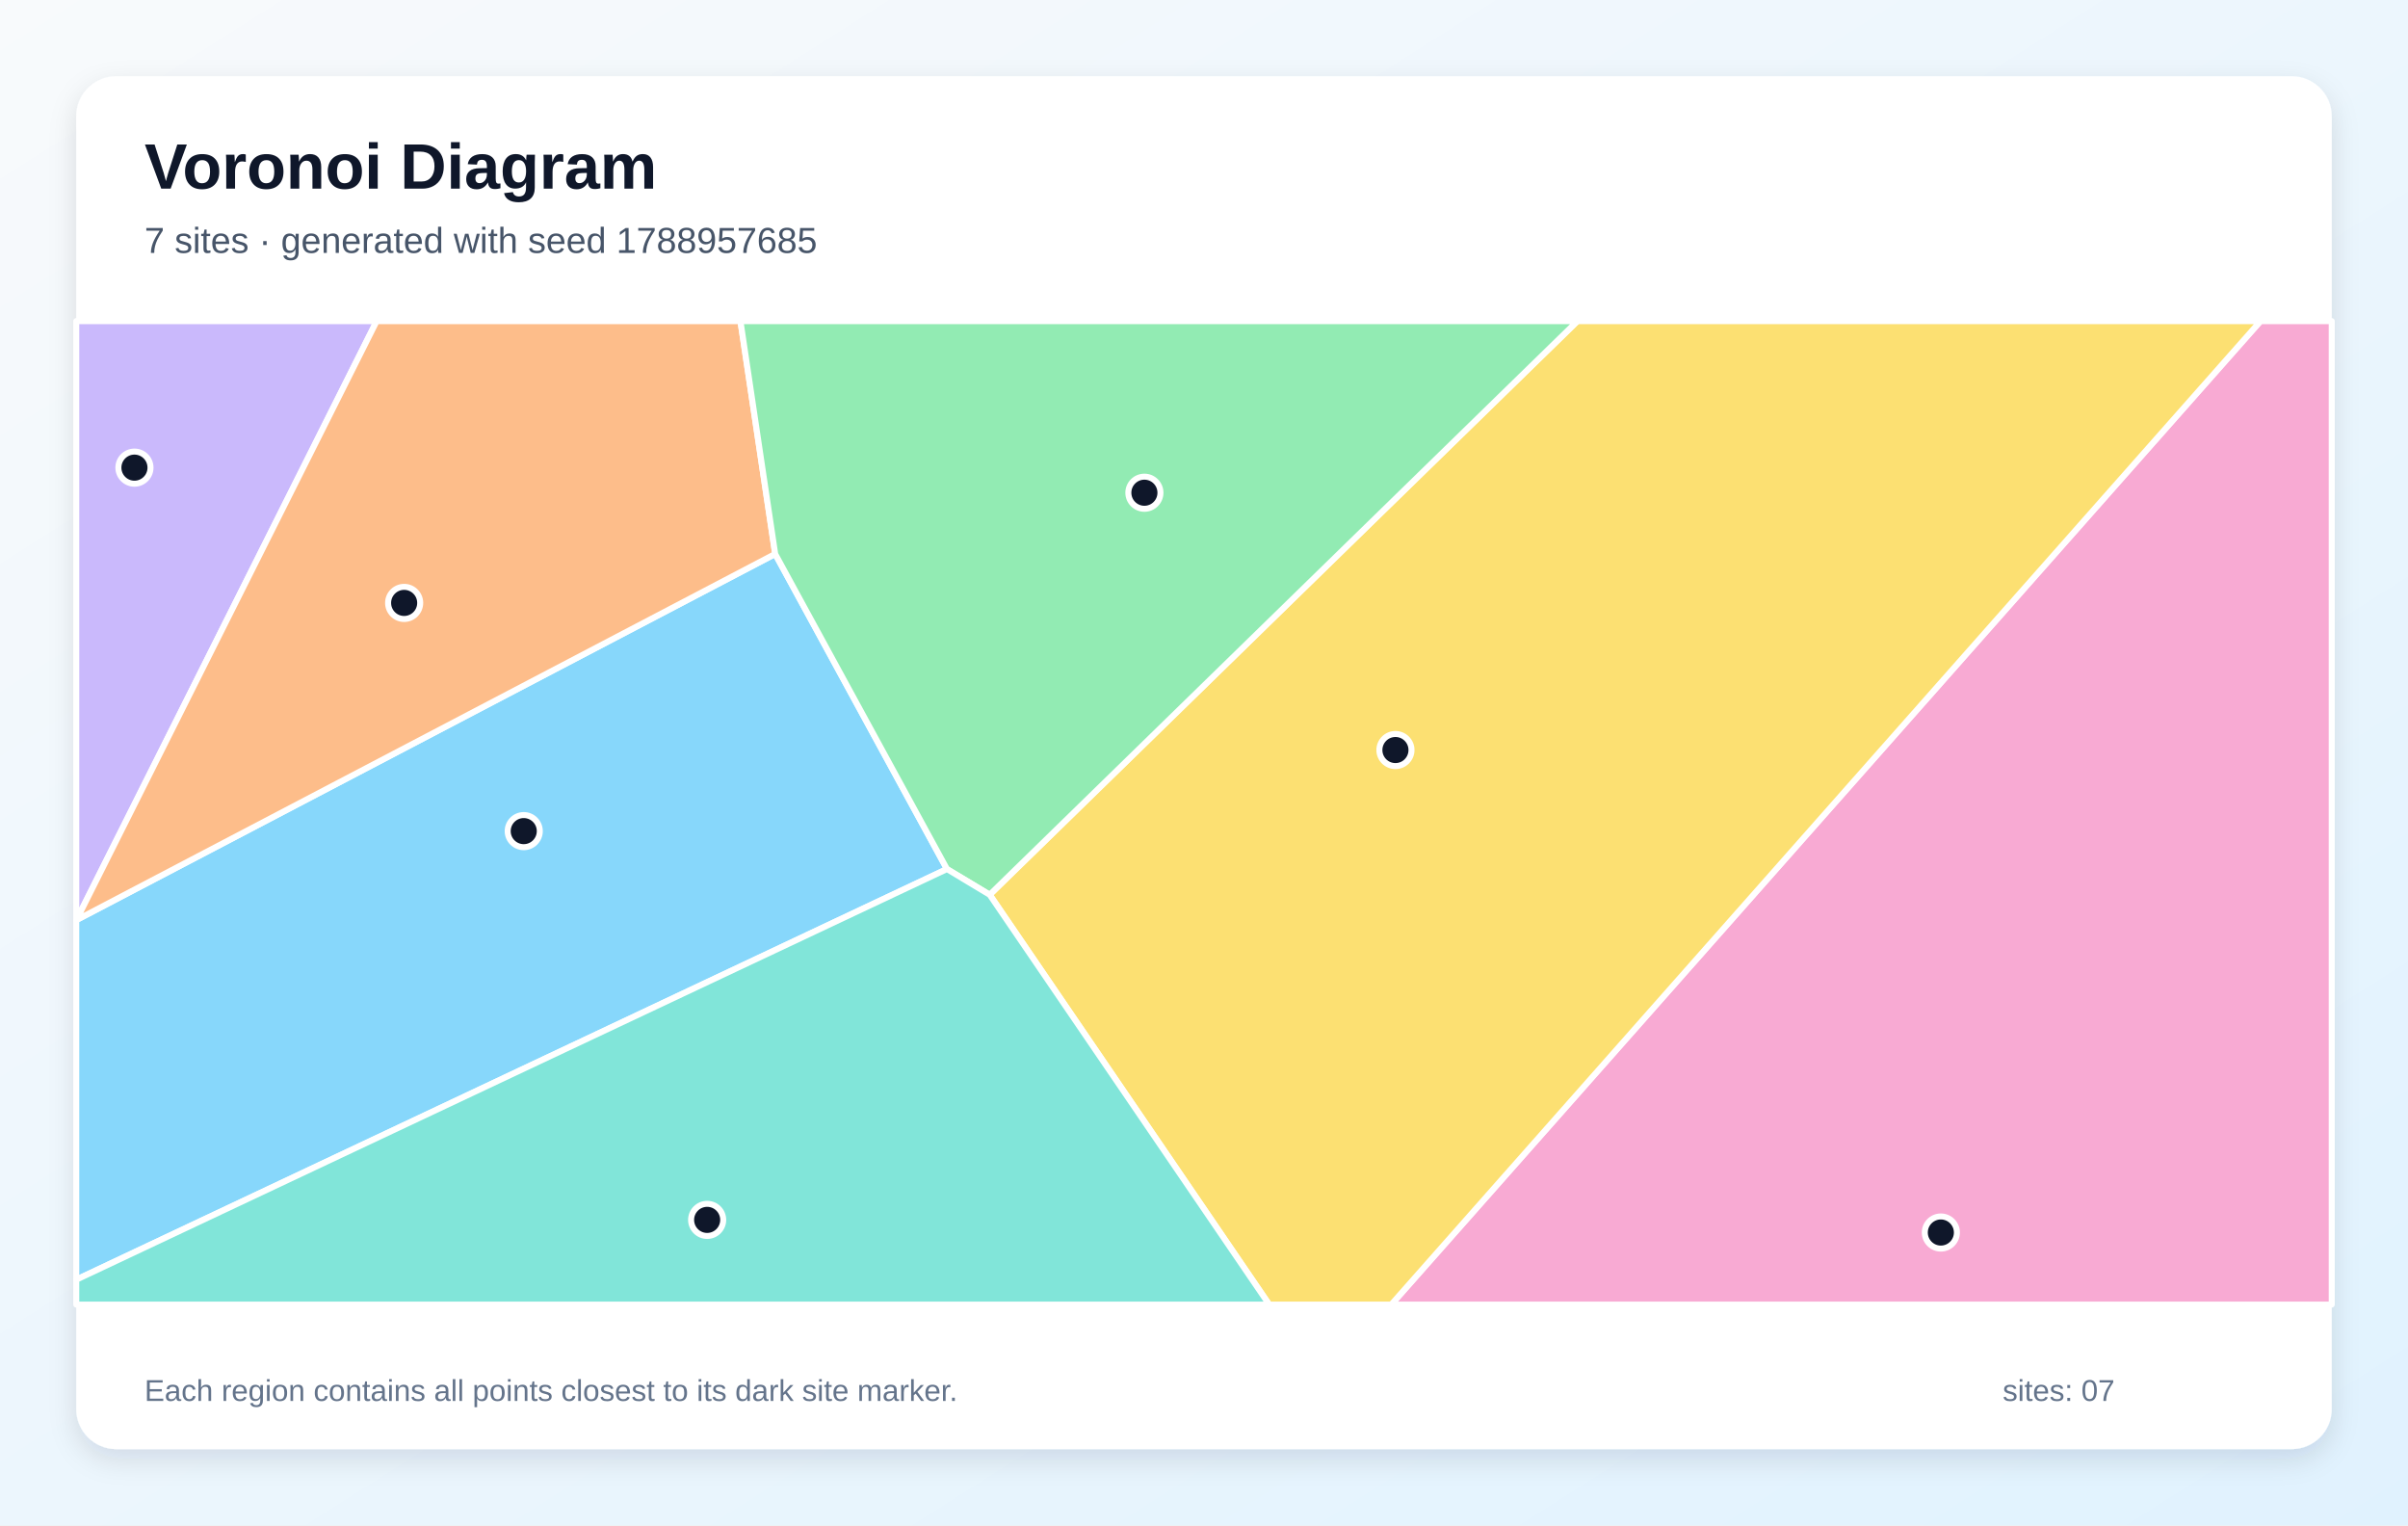
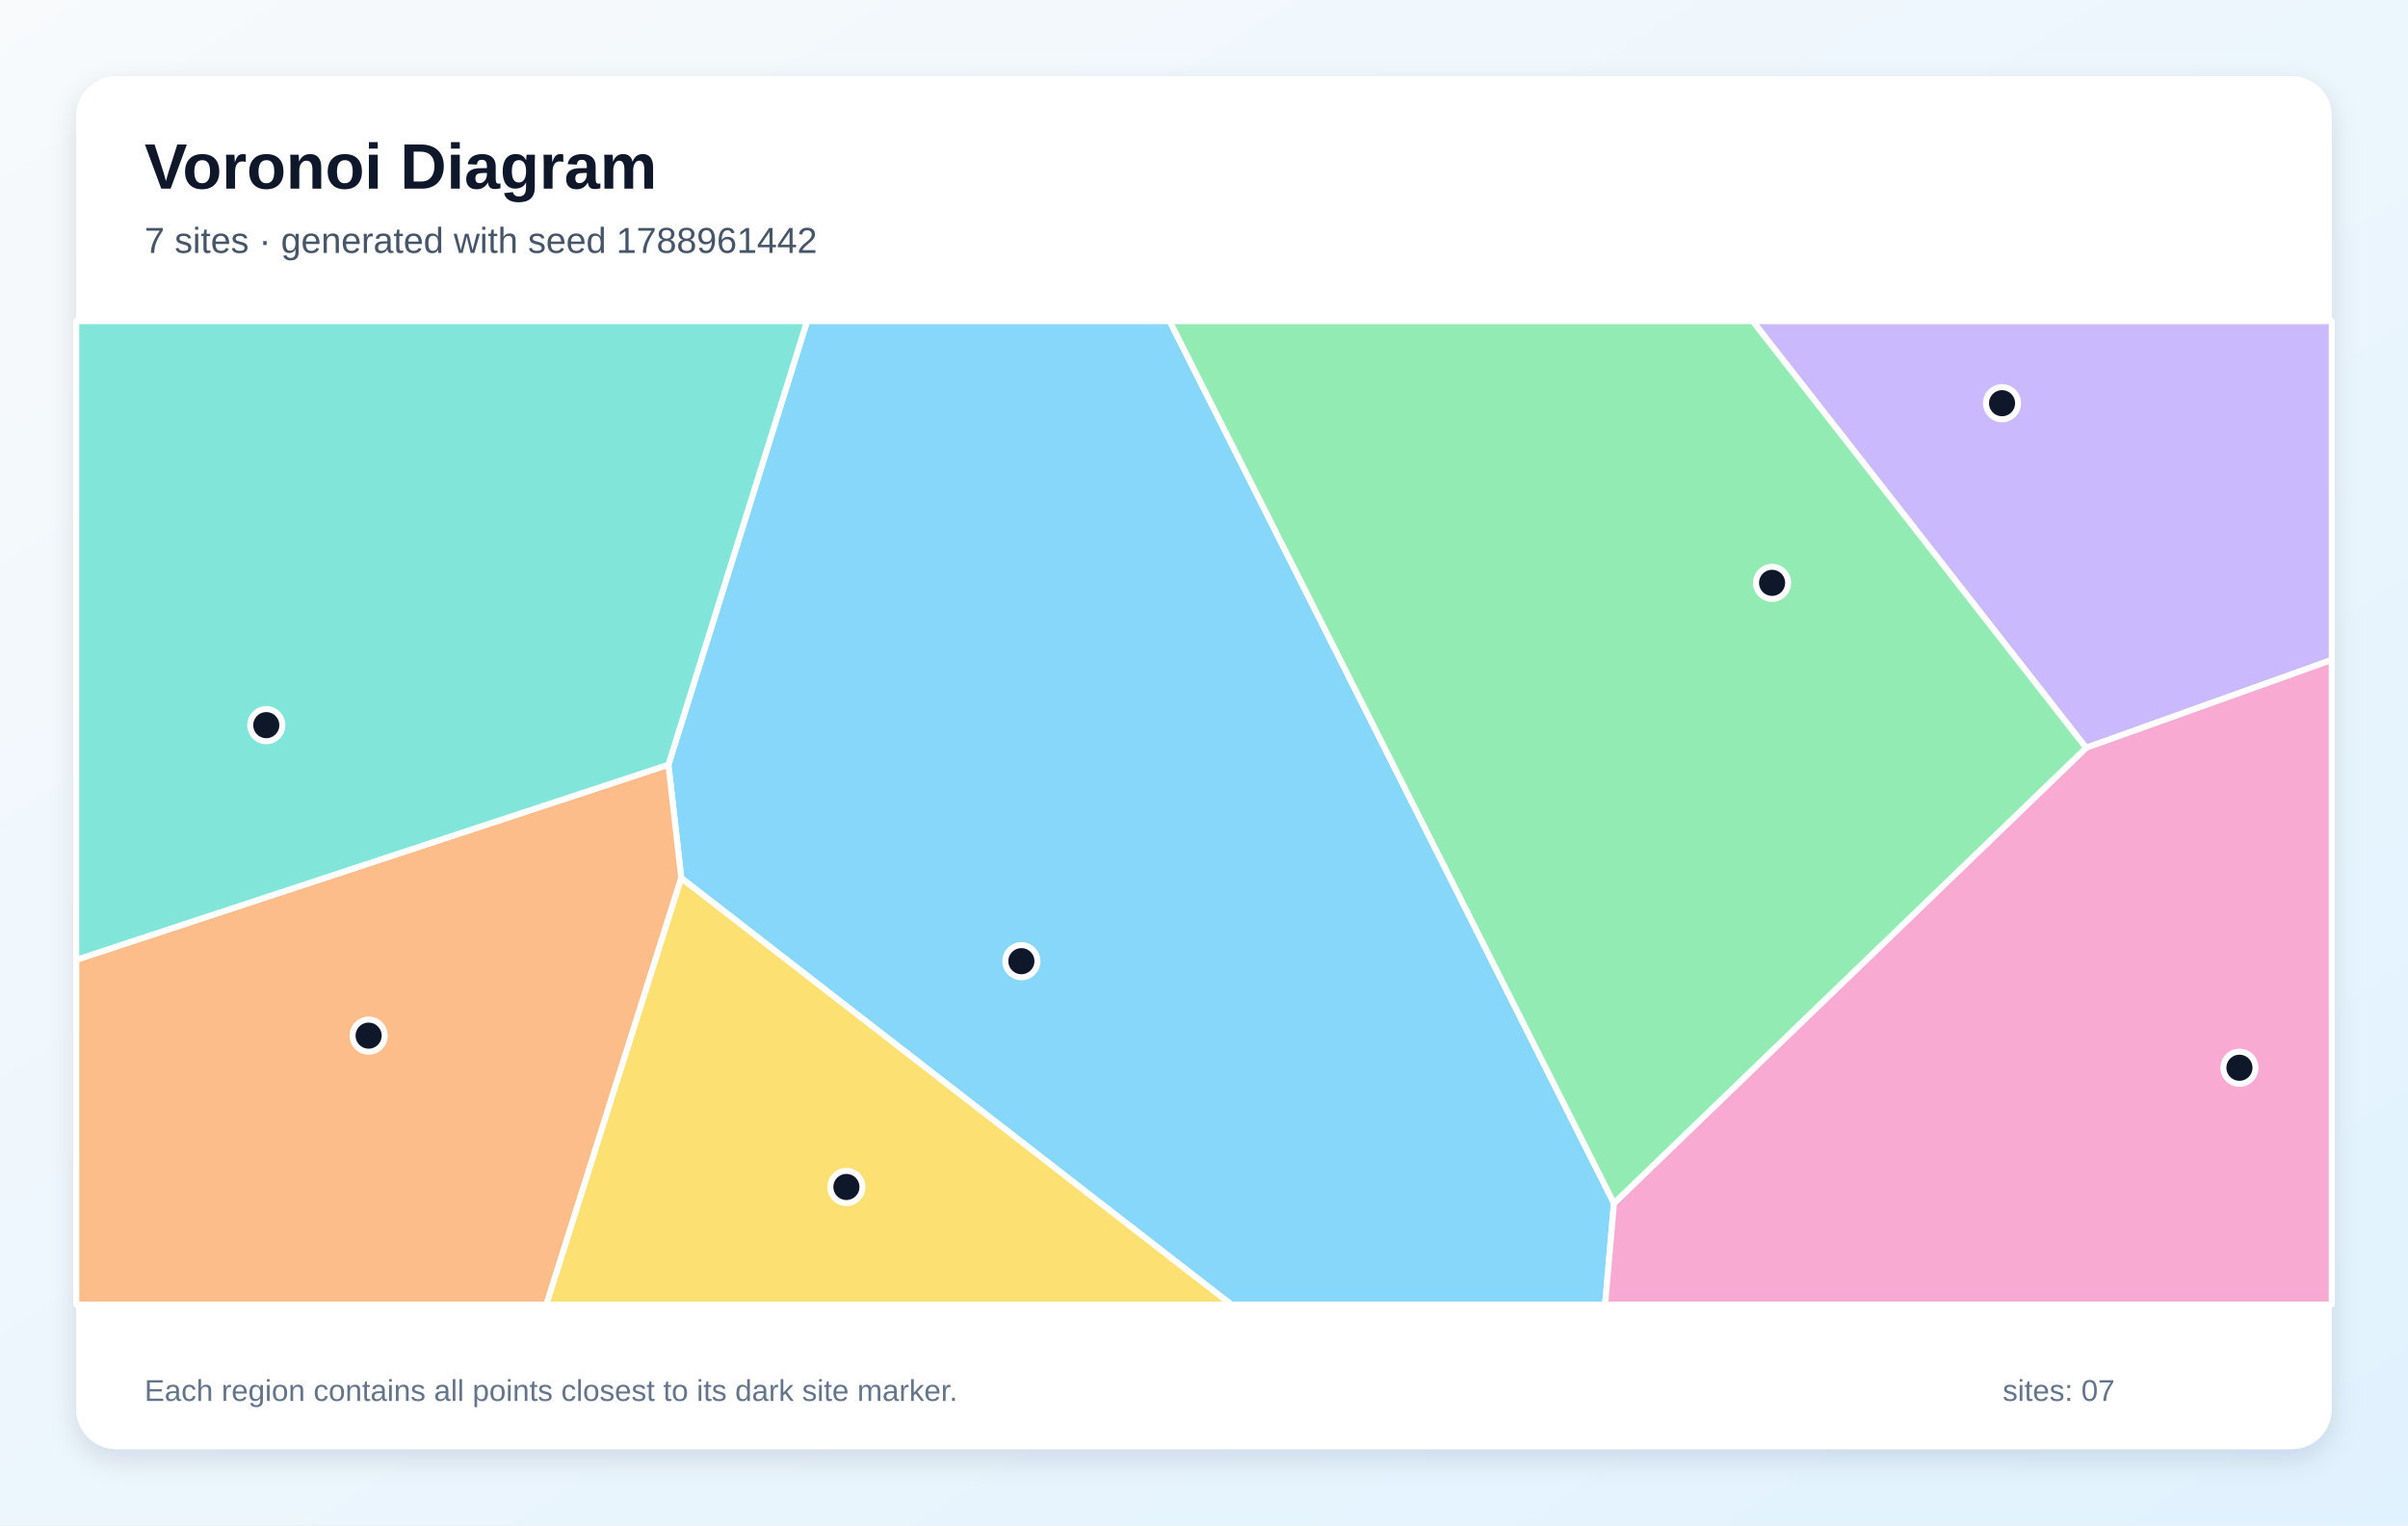
<svg xmlns="http://www.w3.org/2000/svg" width="1200" height="760" viewBox="0 0 1200 760" role="img" aria-labelledby="title description">
  <defs>
    <linearGradient id="background" x1="0" y1="0" x2="1" y2="1">
      <stop stop-color="#F8FAFC" />
      <stop offset="1" stop-color="#E0F2FE" />
    </linearGradient>
    <filter id="shadow" x="-10%" y="-10%" width="120%" height="120%">
      <feDropShadow dx="0" dy="5" stdDeviation="7" flood-color="#0F172A" flood-opacity=".12" />
    </filter>
  </defs>
  <rect width="1200" height="760" fill="url(#background)" />
  <rect x="38" y="38" width="1124" height="684" rx="20" fill="#FFFFFF" filter="url(#shadow)" />
  <g font-family="Arial, sans-serif">
    <text x="72" y="94" font-size="32" font-weight="700" fill="#0F172A">Voronoi Diagram</text>
-     <text x="72" y="126" font-size="18" fill="#475569">7 sites · generated with seed 1788957685</text>
+     <text x="72" y="126" font-size="18" fill="#475569">7 sites · generated with seed 1788961442</text>
  </g>
  <g stroke="#FFFFFF" stroke-width="3" stroke-linejoin="round">
-     <polygon points="38.0,637.6 38.0,458.5 38.1,458.4 386.3,276.0 471.9,433.0" fill="#38BDF8" fill-opacity="0.60" />
-     <polygon points="38.1,458.4 38.0,458.5 38.0,160.0 187.7,160.0" fill="#A78BFA" fill-opacity="0.60" />
-     <polygon points="1126.5,160.0 1162.0,160.0 1162.0,650.0 693.3,650.0" fill="#F472B6" fill-opacity="0.60" />
-     <polygon points="386.3,276.0 38.1,458.4 187.7,160.0 369.0,160.0" fill="#FB923C" fill-opacity="0.60" />
-     <polygon points="493.2,445.8 786.1,160.0 1126.5,160.0 693.3,650.0 632.5,650.0" fill="#FACC15" fill-opacity="0.60" />
-     <polygon points="493.2,445.8 471.9,433.0 386.3,276.0 369.0,160.0 786.1,160.0" fill="#4ADE80" fill-opacity="0.60" />
-     <polygon points="38.0,637.6 471.9,433.0 493.2,445.8 632.5,650.0 38.0,650.0" fill="#2DD4BF" fill-opacity="0.60" />
+     <polygon points="339.5,437.5 333.1,381.0 402.2,160.0 582.9,160.0 804.3,599.5 799.9,650.0 613.6,650.0" fill="#38BDF8" fill-opacity="0.60" />
+     <polygon points="1039.6,372.6 873.4,160.0 1162.0,160.0 1162.0,328.8" fill="#A78BFA" fill-opacity="0.60" />
+     <polygon points="804.3,599.5 1039.6,372.6 1162.0,328.8 1162.0,650.0 799.9,650.0" fill="#F472B6" fill-opacity="0.60" />
+     <polygon points="38.0,478.2 333.1,381.0 339.5,437.5 272.3,650.0 38.0,650.0" fill="#FB923C" fill-opacity="0.60" />
+     <polygon points="339.5,437.5 613.6,650.0 272.3,650.0" fill="#FACC15" fill-opacity="0.60" />
+     <polygon points="804.3,599.5 582.9,160.0 873.4,160.0 1039.6,372.6" fill="#4ADE80" fill-opacity="0.60" />
+     <polygon points="38.0,478.2 38.0,160.0 402.2,160.0 333.1,381.0" fill="#2DD4BF" fill-opacity="0.60" />
  </g>
  <g>
-     <circle cx="261.0" cy="414.1" r="8" fill="#0F172A" stroke="#FFFFFF" stroke-width="3" />
-     <circle cx="67.0" cy="233.0" r="8" fill="#0F172A" stroke="#FFFFFF" stroke-width="3" />
-     <circle cx="967.2" cy="614.1" r="8" fill="#0F172A" stroke="#FFFFFF" stroke-width="3" />
-     <circle cx="201.4" cy="300.4" r="8" fill="#0F172A" stroke="#FFFFFF" stroke-width="3" />
-     <circle cx="695.4" cy="373.7" r="8" fill="#0F172A" stroke="#FFFFFF" stroke-width="3" />
-     <circle cx="570.3" cy="245.5" r="8" fill="#0F172A" stroke="#FFFFFF" stroke-width="3" />
-     <circle cx="352.4" cy="607.8" r="8" fill="#0F172A" stroke="#FFFFFF" stroke-width="3" />
+     <circle cx="509.0" cy="478.9" r="8" fill="#0F172A" stroke="#FFFFFF" stroke-width="3" />
+     <circle cx="997.7" cy="200.9" r="8" fill="#0F172A" stroke="#FFFFFF" stroke-width="3" />
+     <circle cx="1116.0" cy="532.0" r="8" fill="#0F172A" stroke="#FFFFFF" stroke-width="3" />
+     <circle cx="183.7" cy="516.0" r="8" fill="#0F172A" stroke="#FFFFFF" stroke-width="3" />
+     <circle cx="421.8" cy="591.4" r="8" fill="#0F172A" stroke="#FFFFFF" stroke-width="3" />
+     <circle cx="883.1" cy="290.4" r="8" fill="#0F172A" stroke="#FFFFFF" stroke-width="3" />
+     <circle cx="132.7" cy="361.3" r="8" fill="#0F172A" stroke="#FFFFFF" stroke-width="3" />
  </g>
  <g font-family="Arial, sans-serif" font-size="15" fill="#64748B">
    <text x="72" y="698">Each region contains all points closest to its dark site marker.</text>
    <text x="998" y="698">sites: 07</text>
  </g>
</svg>
